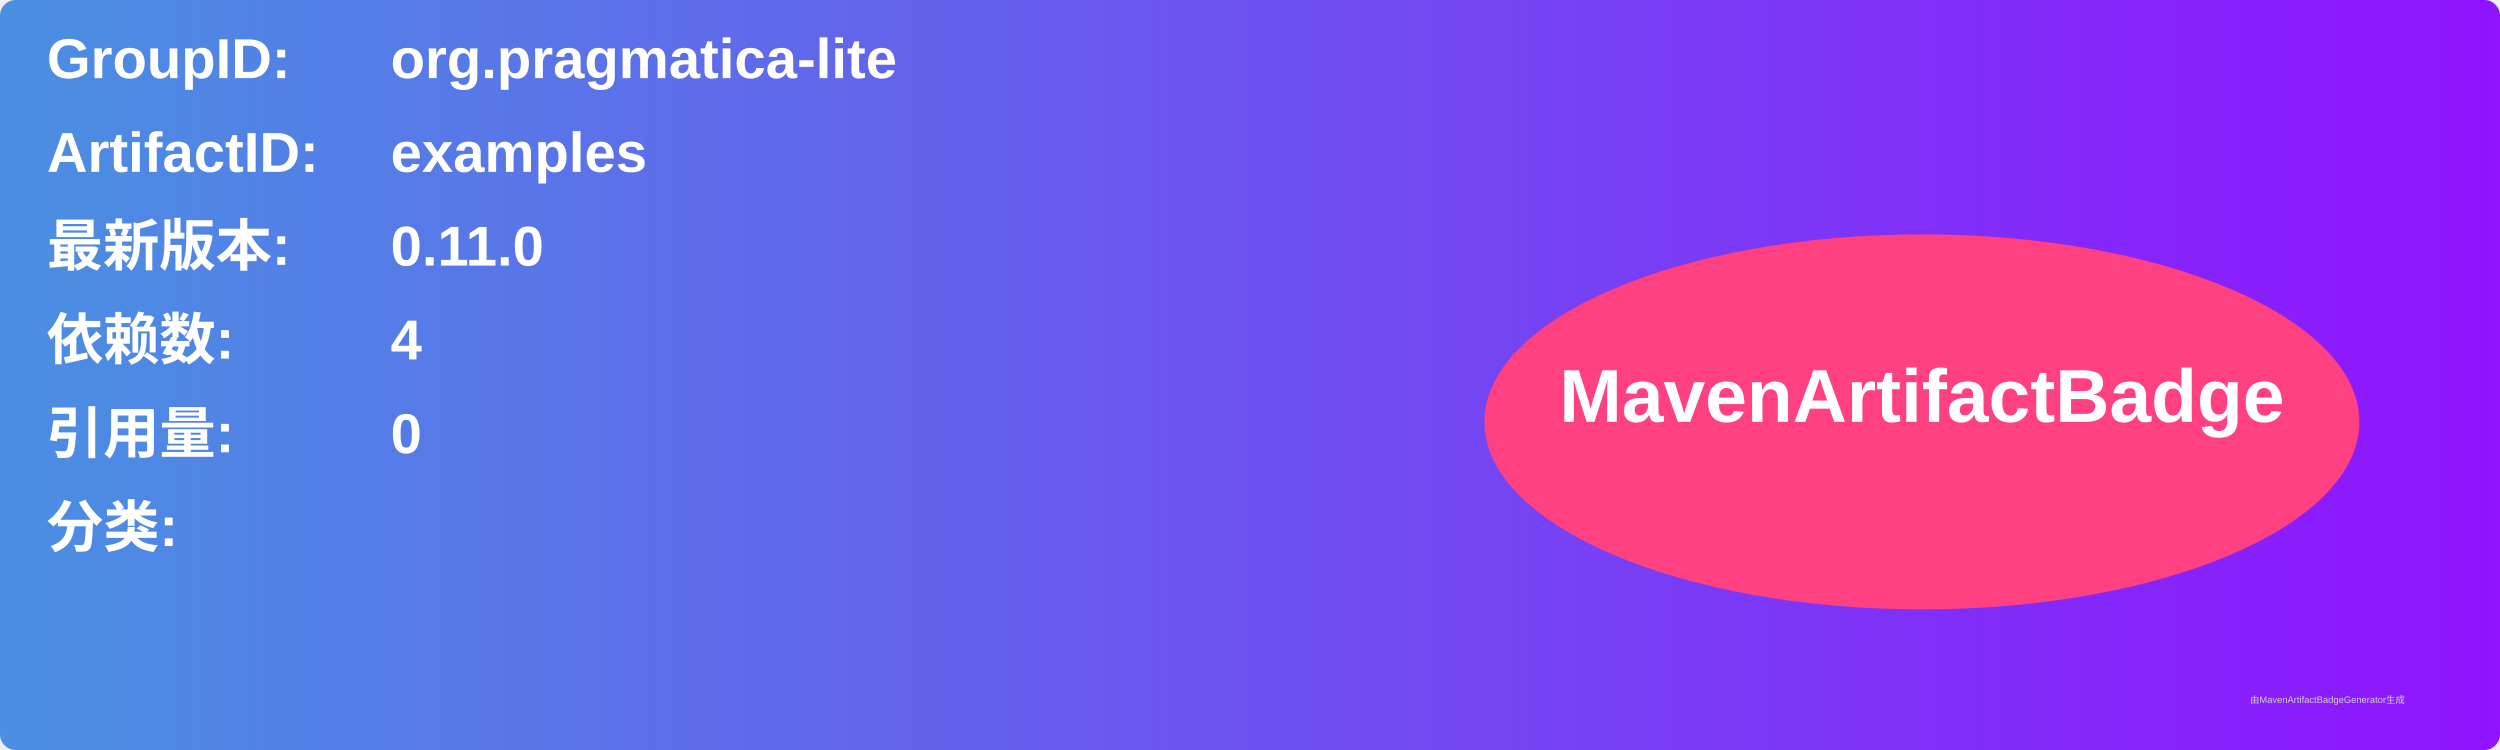
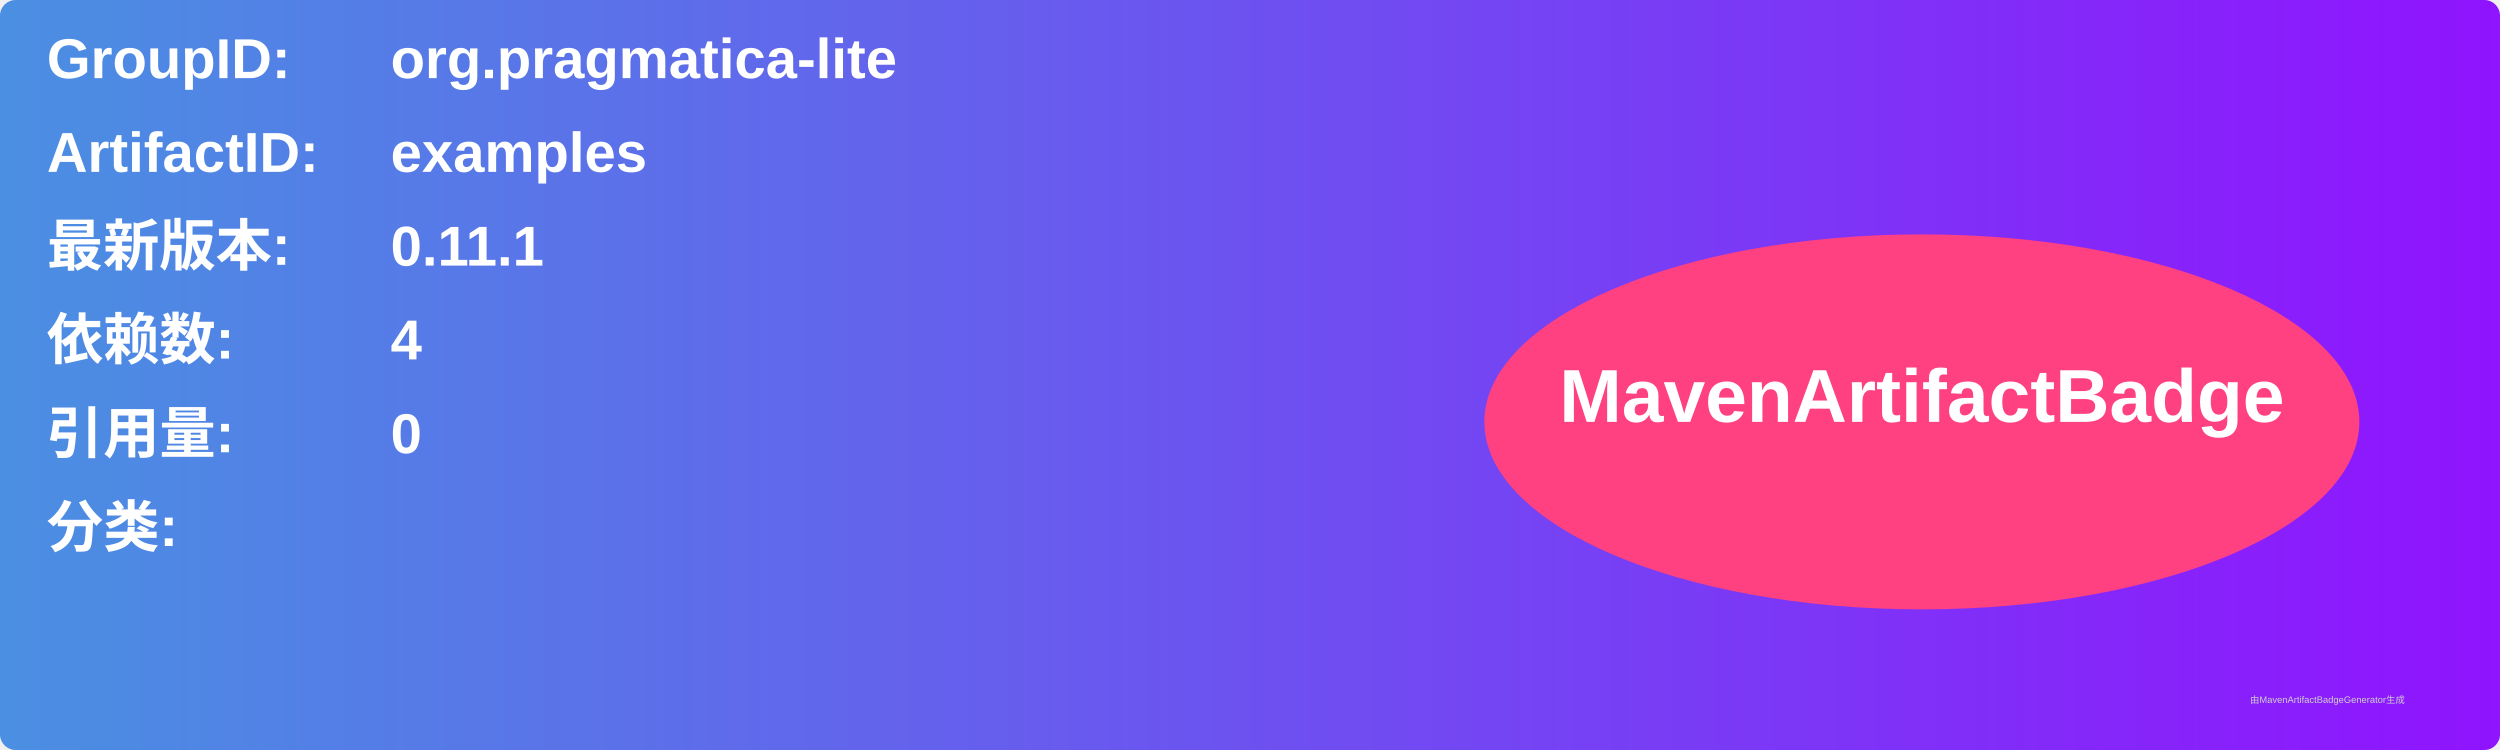
<svg xmlns="http://www.w3.org/2000/svg" width="800" height="240" viewBox="0 0 800 240">
  <linearGradient id="grad" x1="0%" y1="0%" x2="100%" y2="0%">
    <stop offset="0%" stop-color="#4a90e2" />
    <stop offset="100%" stop-color="#9013fe" />
  </linearGradient>
  <rect width="100%" height="100%" rx="5" ry="5" fill="url(#grad)" />
  <g transform="translate(15, 15)">
    <text x="0" y="10" font-family="Arial" font-size="18" fill="white" font-weight="bold" width="260">GroupID:</text>
    <text x="110" y="10" font-family="Arial" font-size="18" fill="white" font-weight="bold" width="460">org.pragmatica-lite</text>
    <text x="0" y="40" font-family="Arial" font-size="18" fill="white" font-weight="bold" width="260">ArtifactID:</text>
    <text x="110" y="40" font-family="Arial" font-size="18" fill="white" font-weight="bold" width="460">examples</text>
    <text x="0" y="70" font-family="Arial" font-size="18" fill="white" font-weight="bold">最新版本:</text>
    <text x="110" y="70" font-family="Arial" font-size="18" fill="white" font-weight="bold">
-       <tspan font-weight="bold">0.11.0</tspan>
+       <tspan font-weight="bold">0.11.1</tspan>
    </text>
    <text x="0" y="100" font-family="Arial" font-size="18" fill="white" font-weight="bold">依赖数: </text>
    <text x="110" y="100" font-family="Arial" font-size="18" fill="white">
      <tspan font-weight="bold">4</tspan>
    </text>
    <text x="0" y="130" font-family="Arial" font-size="18" fill="white" font-weight="bold">引用量: </text>
    <text x="110" y="130" font-family="Arial" font-size="18" fill="white">
      <tspan font-weight="bold">0</tspan>
    </text>
    <text x="0" y="160" font-family="Arial" font-size="18" fill="white" font-weight="bold">分类:</text>
    <text x="10" y="190" font-family="Arial" font-size="10" fill="white">
      <tspan font-weight="bold" />
    </text>
    <ellipse cx="600" cy="120" rx="140" ry="60" fill="#ff4081" />
    <text x="600" y="120" text-anchor="middle" font-family="Arial" font-size="24" fill="white" font-weight="bold">MavenArtifactBadge</text>
  </g>
  <text x="720" y="225" font-family="Arial" font-size="3" fill="#d0d0d0">由MavenArtifactBadgeGenerator生成</text>
</svg>
